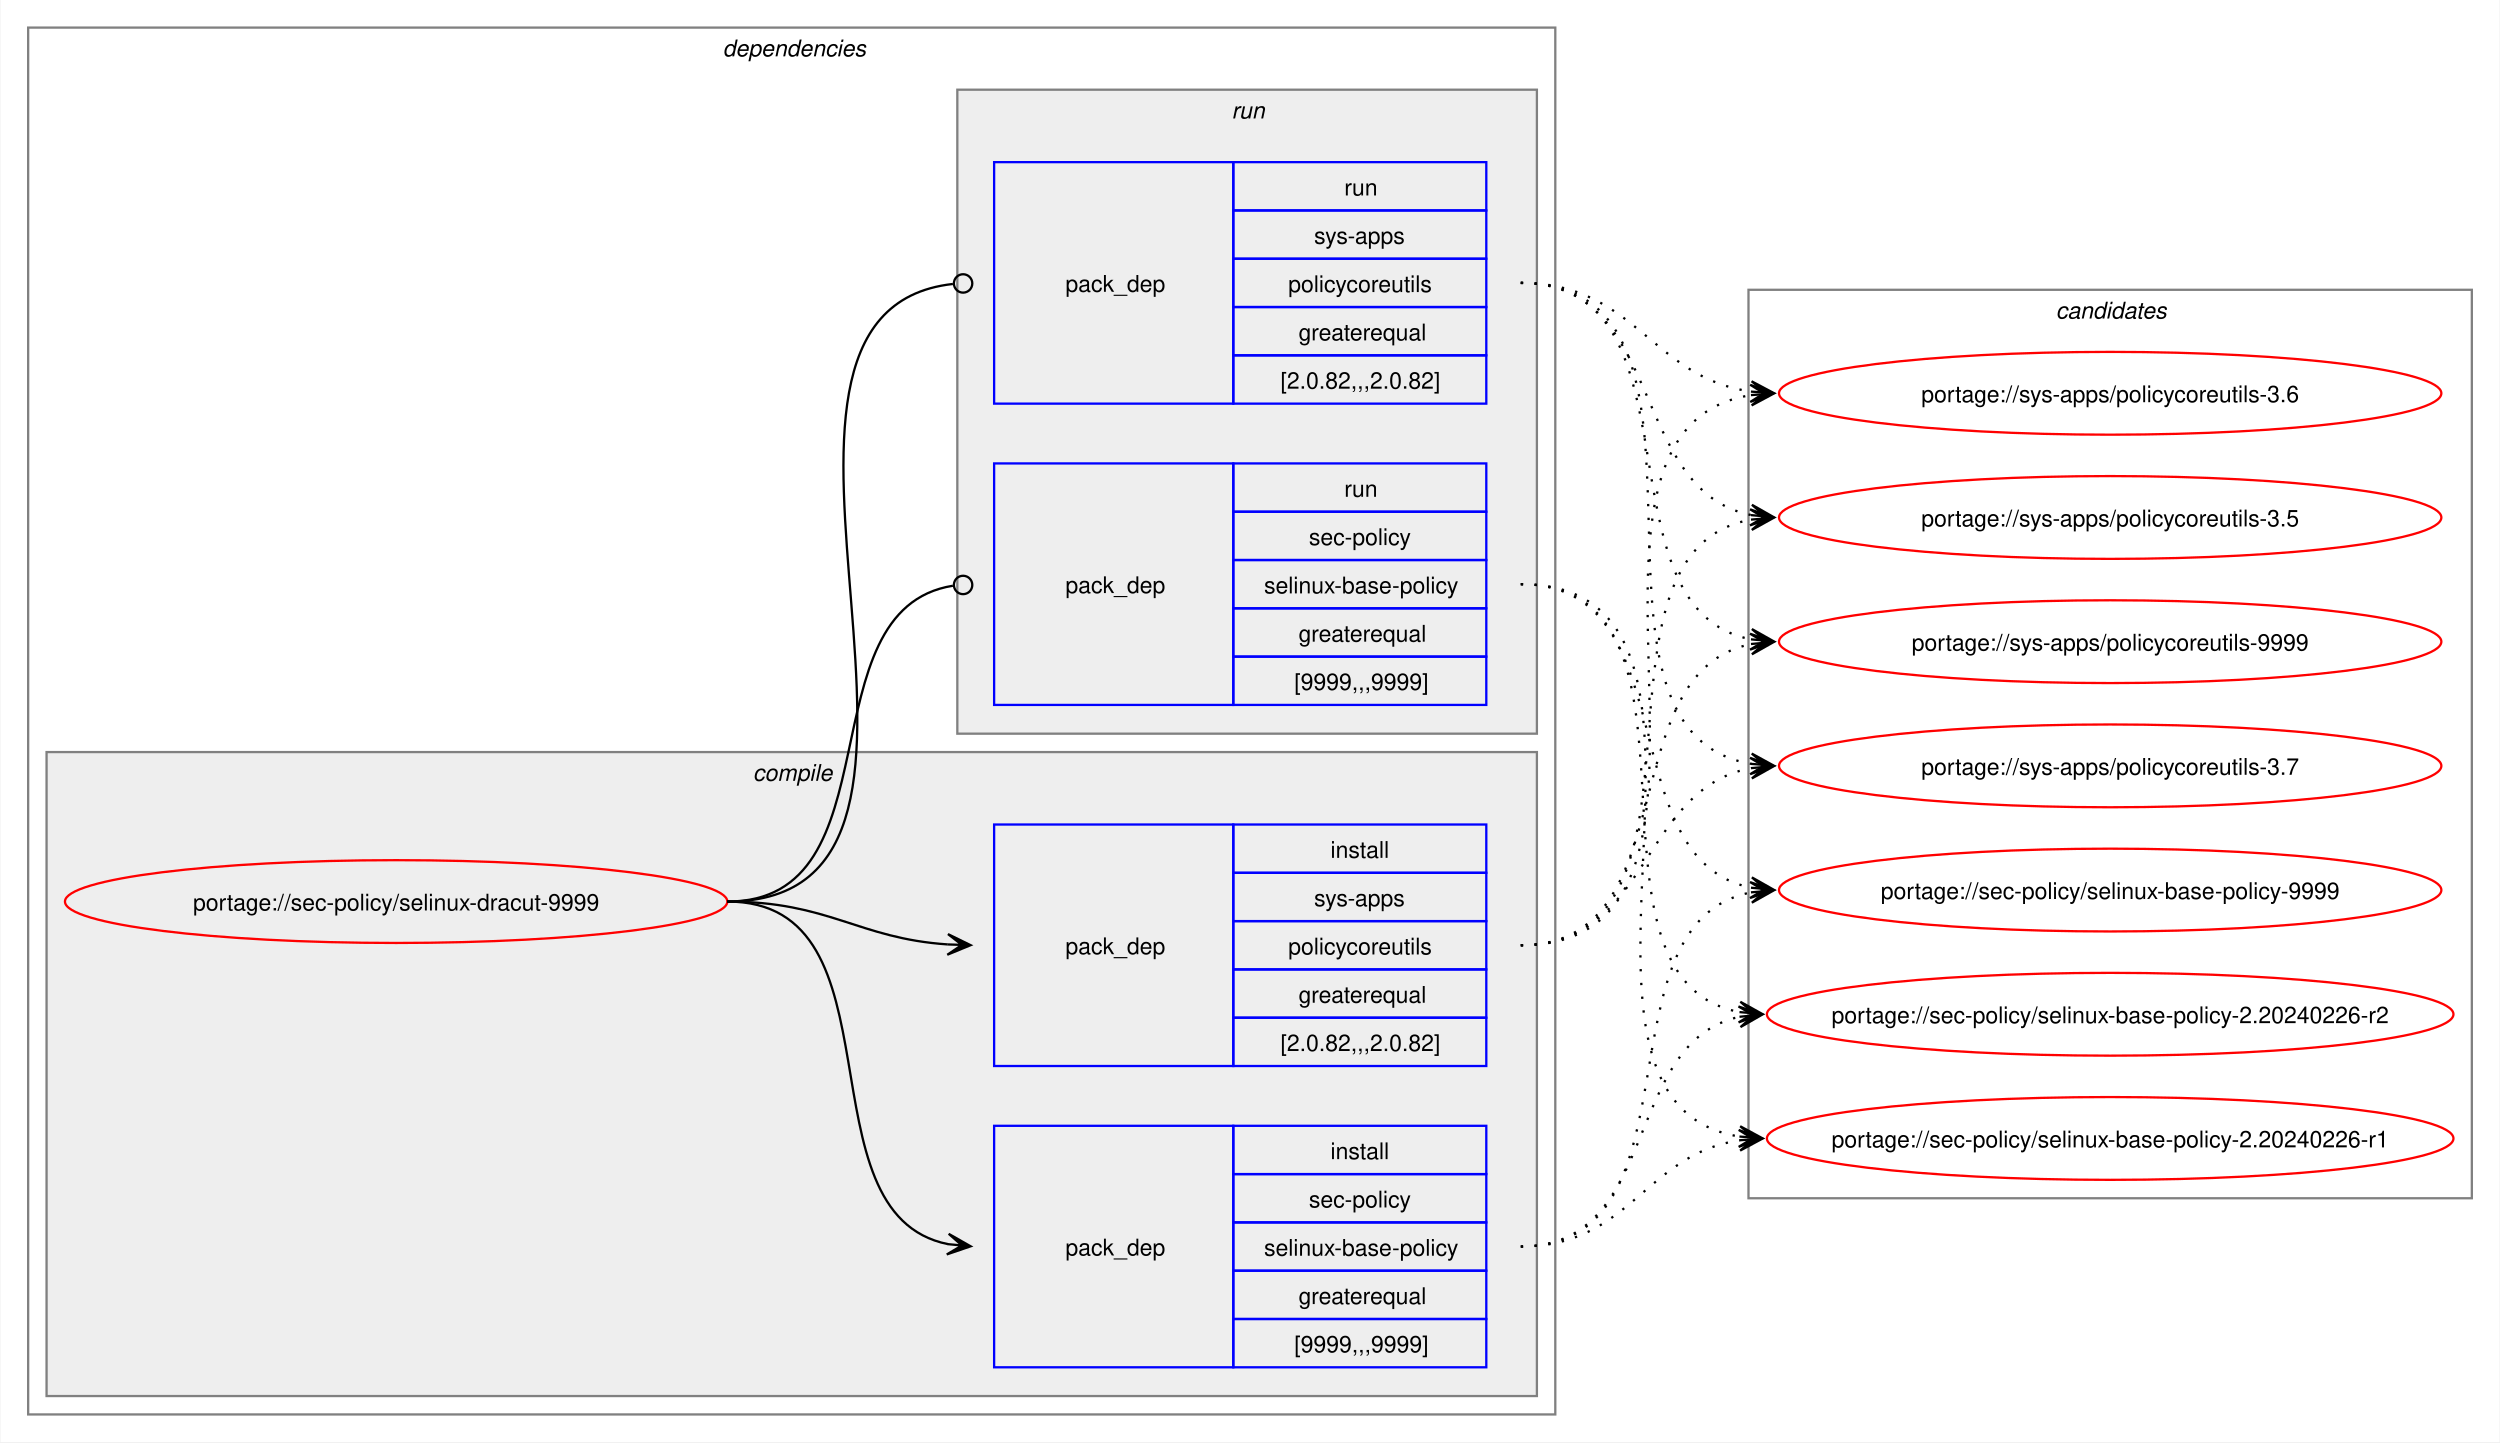
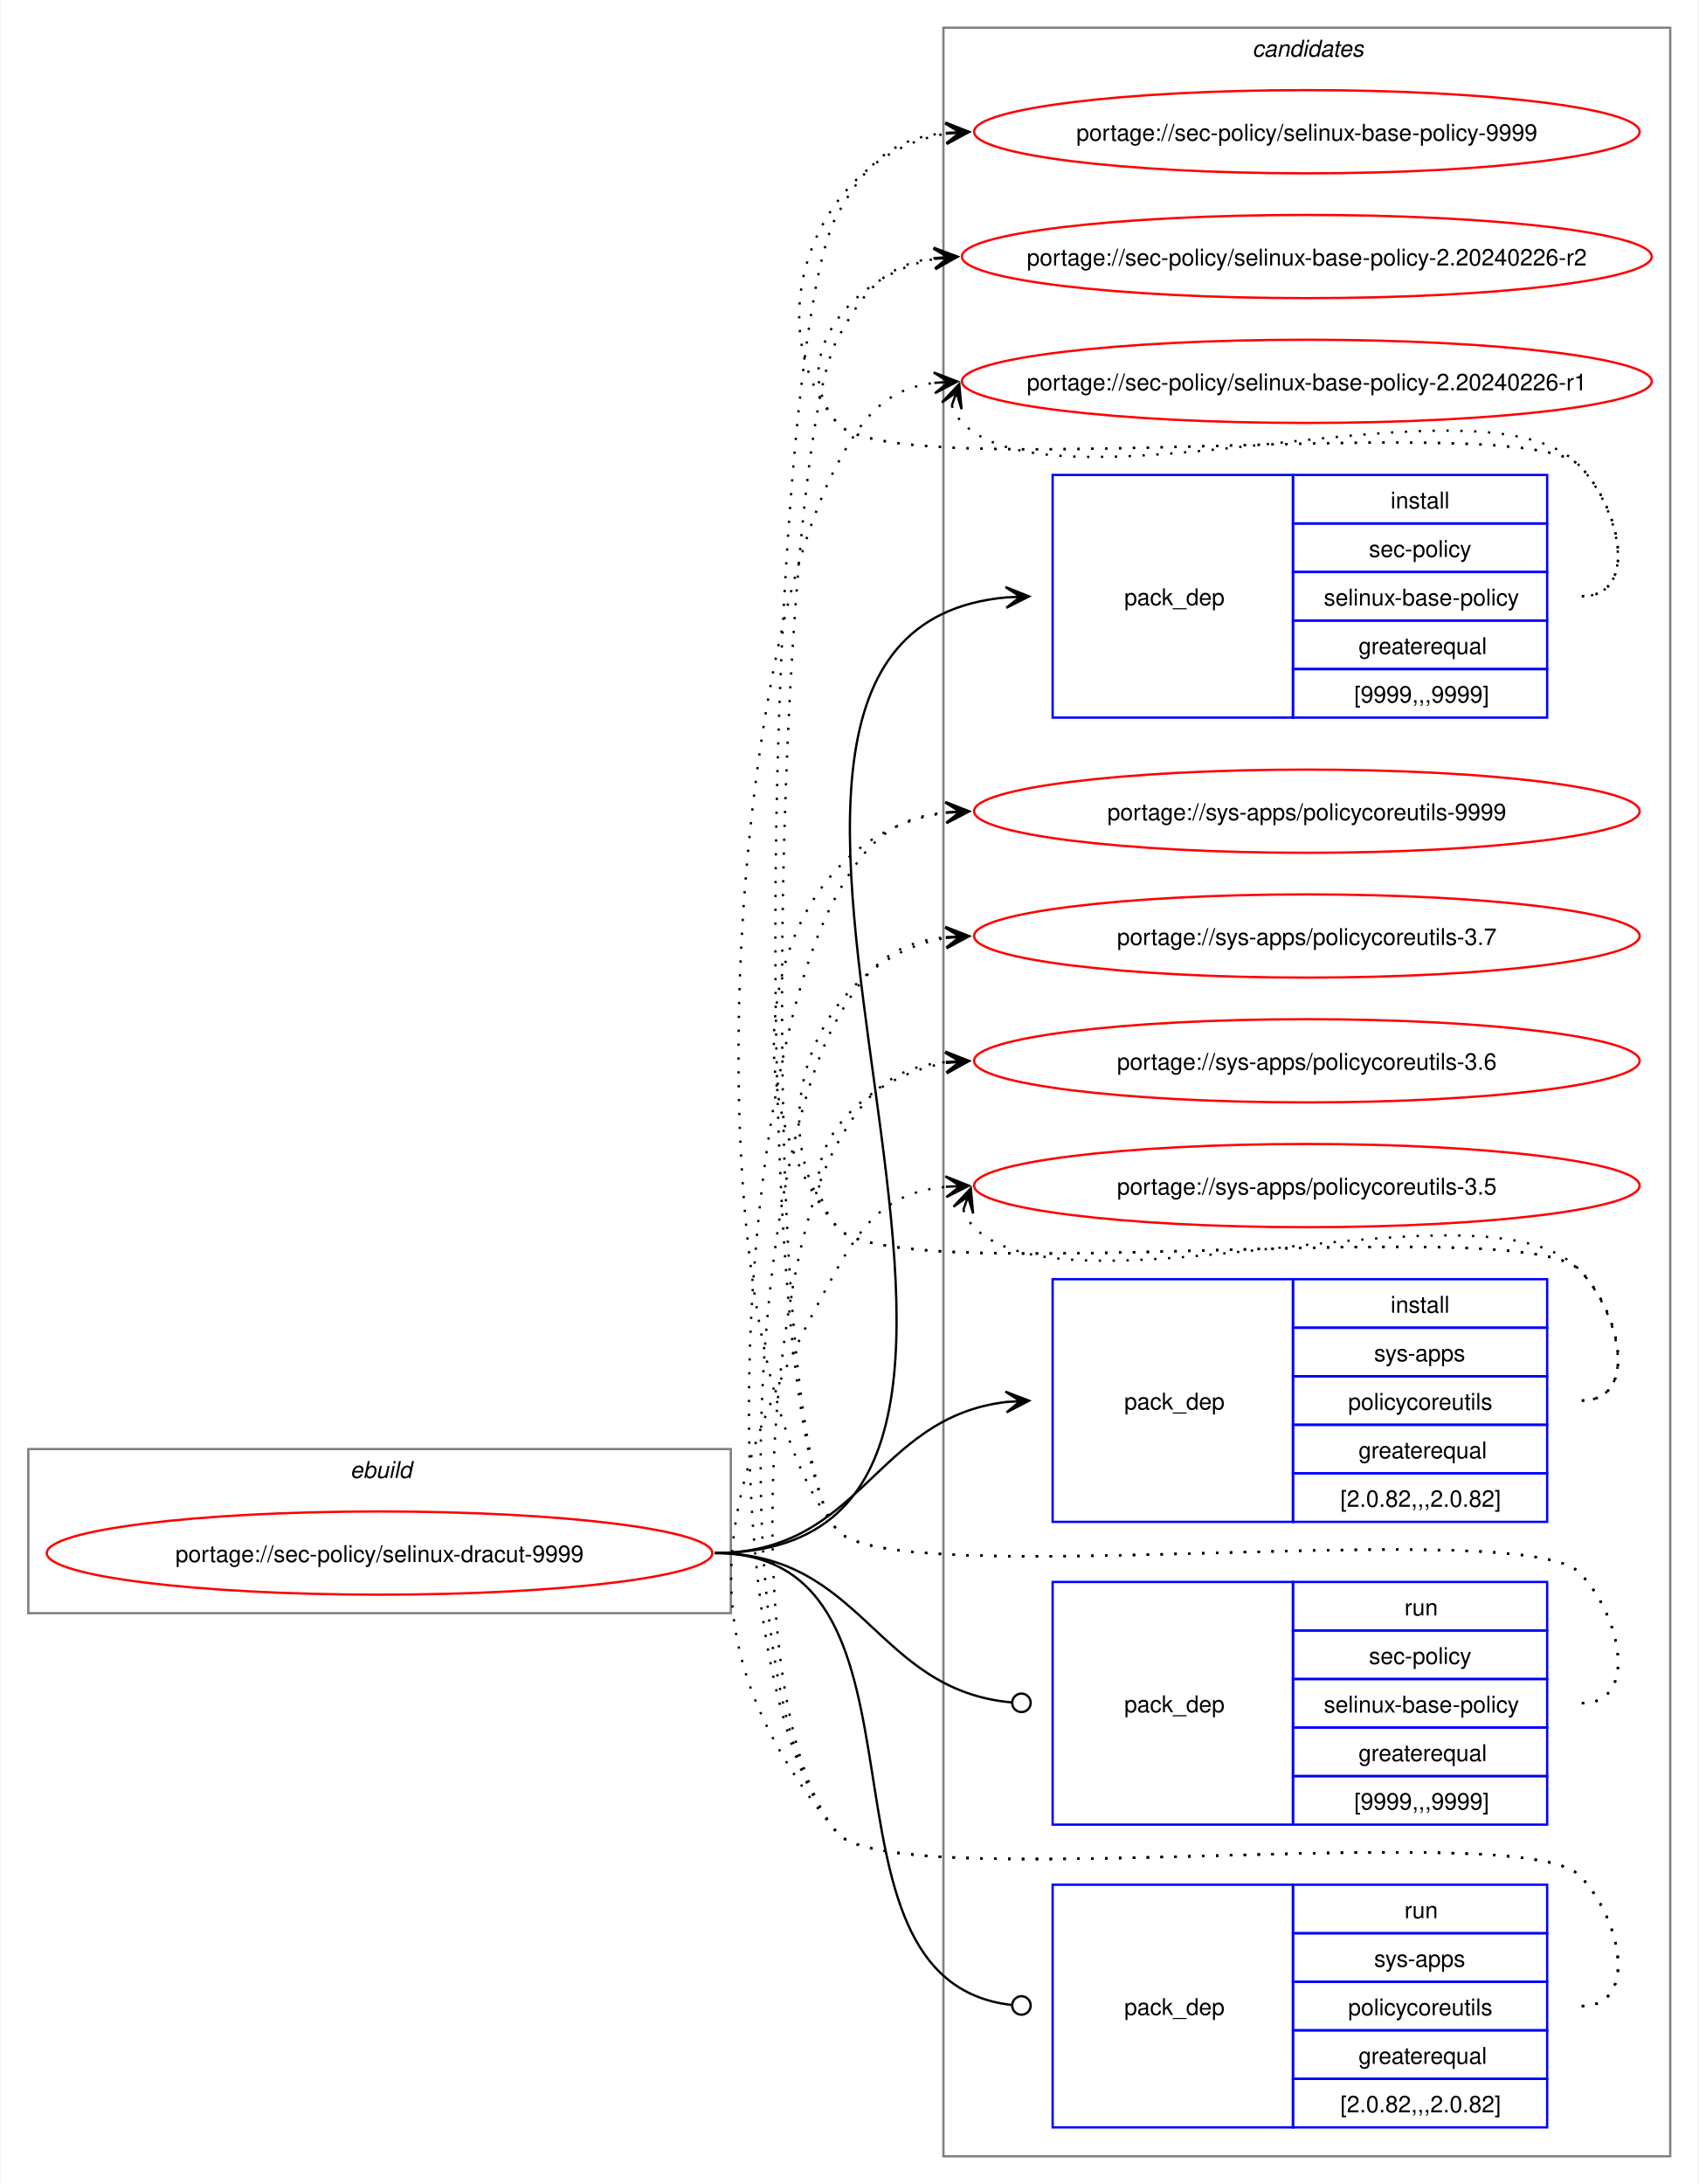
- <svg xmlns="http://www.w3.org/2000/svg" xmlns:xlink="http://www.w3.org/1999/xlink" width="1087pt" height="627pt" viewBox="0.00 0.00 1086.51 627.00">
-   <g id="graph0" class="graph" transform="scale(1 1) rotate(0) translate(4 623)">
-     <polygon fill="white" stroke="none" points="-4,4 -4,-623 1082.51,-623 1082.51,4 -4,4" />
-     <g id="clust2" class="cluster">
-       <polygon fill="none" stroke="gray" points="8,-8 8,-611 672,-611 672,-8 8,-8" />
-       <text text-anchor="start" x="310" y="-598.5" font-family="Helvetica,sans-Serif" font-style="italic" font-size="10.00">dependencies</text>
-     </g>
-     <g id="clust3" class="cluster">
-       <polygon fill="#eeeeee" stroke="gray" points="16,-16 16,-296 664,-296 664,-16 16,-16" />
-       <text text-anchor="start" x="323.12" y="-283.5" font-family="Helvetica,sans-Serif" font-style="italic" font-size="10.00">compile</text>
-     </g>
-     <g id="clust7" class="cluster">
-       <polygon fill="#eeeeee" stroke="gray" points="412,-304 412,-584 664,-584 664,-304 412,-304" />
-       <text text-anchor="start" x="531.25" y="-571.5" font-family="Helvetica,sans-Serif" font-style="italic" font-size="10.00">run</text>
-     </g>
+ <svg xmlns="http://www.w3.org/2000/svg" xmlns:xlink="http://www.w3.org/1999/xlink" width="735pt" height="945pt" viewBox="0.00 0.00 734.51 945.00">
+   <g id="graph0" class="graph" transform="scale(1 1) rotate(0) translate(4 941)">
+     <polygon fill="white" stroke="none" points="-4,4 -4,-941 730.51,-941 730.51,4 -4,4" />
    <g id="clust10" class="cluster">
-       <polygon fill="none" stroke="gray" points="756,-102 756,-497 1070.51,-497 1070.51,-102 756,-102" />
-       <text text-anchor="start" x="889.63" y="-484.5" font-family="Helvetica,sans-Serif" font-style="italic" font-size="10.00">candidates</text>
+       <polygon fill="none" stroke="gray" points="404,-8 404,-929 718.51,-929 718.51,-8 404,-8" />
+       <text text-anchor="start" x="537.63" y="-916.5" font-family="Helvetica,sans-Serif" font-style="italic" font-size="10.00">candidates</text>
+     </g>
+     <g id="clust1" class="cluster">
+       <polygon fill="none" stroke="gray" points="8,-243 8,-314 312,-314 312,-243 8,-243" />
+       <text text-anchor="start" x="147.25" y="-301.5" font-family="Helvetica,sans-Serif" font-style="italic" font-size="10.00">ebuild</text>
    </g>
    <g id="node1" class="node">
      <g id="a_node1">
        <a xlink:href="../sec-policy/selinux-dracut-9999.svg" xlink:title="portage://sec-policy/selinux-dracut-9999">
-           <ellipse fill="none" stroke="red" cx="168" cy="-231" rx="144" ry="18" />
-           <text text-anchor="middle" x="168" y="-227.12" font-family="Helvetica,sans-Serif" font-size="10.00">portage://sec-policy/selinux-dracut-9999</text>
+           <ellipse fill="none" stroke="red" cx="160" cy="-269" rx="144" ry="18" />
+           <text text-anchor="middle" x="160" y="-265.12" font-family="Helvetica,sans-Serif" font-size="10.00">portage://sec-policy/selinux-dracut-9999</text>
        </a>
      </g>
    </g>
    <g id="node2" class="node">
-       <polygon fill="none" stroke="blue" points="428,-28.5 428,-133.5 532,-133.5 532,-28.5 428,-28.5" />
-       <text text-anchor="start" x="459" y="-77.12" font-family="Helvetica,sans-Serif" font-size="10.00">pack_dep</text>
-       <polygon fill="none" stroke="blue" points="532,-112.5 532,-133.5 642,-133.5 642,-112.5 532,-112.5" />
-       <text text-anchor="start" x="574.25" y="-119" font-family="Helvetica,sans-Serif" font-size="10.00">install</text>
-       <polygon fill="none" stroke="blue" points="532,-91.5 532,-112.5 642,-112.5 642,-91.5 532,-91.5" />
-       <text text-anchor="start" x="564.87" y="-98" font-family="Helvetica,sans-Serif" font-size="10.00">sec-policy</text>
-       <polygon fill="none" stroke="blue" points="532,-70.5 532,-91.5 642,-91.5 642,-70.5 532,-70.5" />
-       <text text-anchor="start" x="545.37" y="-77" font-family="Helvetica,sans-Serif" font-size="10.00">selinux-base-policy</text>
-       <polygon fill="none" stroke="blue" points="532,-49.5 532,-70.5 642,-70.5 642,-49.5 532,-49.5" />
-       <text text-anchor="start" x="560.37" y="-56" font-family="Helvetica,sans-Serif" font-size="10.00">greaterequal</text>
-       <polygon fill="none" stroke="blue" points="532,-28.5 532,-49.5 642,-49.5 642,-28.5 532,-28.5" />
-       <text text-anchor="start" x="558.5" y="-35" font-family="Helvetica,sans-Serif" font-size="10.00">[9999,,,9999]</text>
+       <polygon fill="none" stroke="blue" points="451.26,-630.5 451.26,-735.5 555.26,-735.5 555.26,-630.5 451.26,-630.5" />
+       <text text-anchor="start" x="482.26" y="-679.12" font-family="Helvetica,sans-Serif" font-size="10.00">pack_dep</text>
+       <polygon fill="none" stroke="blue" points="555.26,-714.5 555.26,-735.5 665.26,-735.5 665.26,-714.5 555.26,-714.5" />
+       <text text-anchor="start" x="597.51" y="-721" font-family="Helvetica,sans-Serif" font-size="10.00">install</text>
+       <polygon fill="none" stroke="blue" points="555.26,-693.5 555.26,-714.5 665.26,-714.5 665.26,-693.5 555.26,-693.5" />
+       <text text-anchor="start" x="588.13" y="-700" font-family="Helvetica,sans-Serif" font-size="10.00">sec-policy</text>
+       <polygon fill="none" stroke="blue" points="555.26,-672.5 555.26,-693.5 665.26,-693.5 665.26,-672.5 555.26,-672.5" />
+       <text text-anchor="start" x="568.63" y="-679" font-family="Helvetica,sans-Serif" font-size="10.00">selinux-base-policy</text>
+       <polygon fill="none" stroke="blue" points="555.26,-651.5 555.26,-672.5 665.26,-672.5 665.26,-651.5 555.26,-651.5" />
+       <text text-anchor="start" x="583.63" y="-658" font-family="Helvetica,sans-Serif" font-size="10.00">greaterequal</text>
+       <polygon fill="none" stroke="blue" points="555.26,-630.5 555.26,-651.5 665.26,-651.5 665.26,-630.5 555.26,-630.5" />
+       <text text-anchor="start" x="581.76" y="-637" font-family="Helvetica,sans-Serif" font-size="10.00">[9999,,,9999]</text>
    </g>
    <g id="edge1" class="edge">
-       <path fill="none" stroke="black" d="M312,-231C389.89,-231 342.32,-95.29 407.96,-82.04" />
-       <polygon fill="black" stroke="black" points="417.79,-81.11 408.25,-86.53 414.02,-81.47 407.83,-82.05 407.83,-82.05 407.83,-82.05 414.02,-81.47 407.41,-77.57 417.79,-81.11" />
+       <path fill="none" stroke="black" d="M305,-269C494.97,-269 258.26,-666.59 431.14,-682.51" />
+       <polygon fill="black" stroke="black" points="441.04,-682.95 430.85,-687 437.26,-682.78 431.05,-682.5 431.05,-682.5 431.05,-682.5 437.26,-682.78 431.25,-678.01 441.04,-682.95" />
    </g>
    <g id="node3" class="node">
-       <polygon fill="none" stroke="blue" points="428,-159.5 428,-264.5 532,-264.5 532,-159.5 428,-159.5" />
-       <text text-anchor="start" x="459" y="-208.12" font-family="Helvetica,sans-Serif" font-size="10.00">pack_dep</text>
-       <polygon fill="none" stroke="blue" points="532,-243.5 532,-264.5 642,-264.5 642,-243.5 532,-243.5" />
-       <text text-anchor="start" x="574.25" y="-250" font-family="Helvetica,sans-Serif" font-size="10.00">install</text>
-       <polygon fill="none" stroke="blue" points="532,-222.5 532,-243.5 642,-243.5 642,-222.5 532,-222.5" />
-       <text text-anchor="start" x="567.12" y="-229" font-family="Helvetica,sans-Serif" font-size="10.00">sys-apps</text>
-       <polygon fill="none" stroke="blue" points="532,-201.5 532,-222.5 642,-222.5 642,-201.5 532,-201.5" />
-       <text text-anchor="start" x="555.87" y="-208" font-family="Helvetica,sans-Serif" font-size="10.00">policycoreutils</text>
-       <polygon fill="none" stroke="blue" points="532,-180.5 532,-201.5 642,-201.5 642,-180.5 532,-180.5" />
-       <text text-anchor="start" x="560.37" y="-187" font-family="Helvetica,sans-Serif" font-size="10.00">greaterequal</text>
-       <polygon fill="none" stroke="blue" points="532,-159.5 532,-180.5 642,-180.5 642,-159.5 532,-159.5" />
-       <text text-anchor="start" x="552.5" y="-166" font-family="Helvetica,sans-Serif" font-size="10.00">[2.0.82,,,2.0.82]</text>
+       <polygon fill="none" stroke="blue" points="451.26,-282.5 451.26,-387.5 555.26,-387.5 555.26,-282.5 451.26,-282.5" />
+       <text text-anchor="start" x="482.26" y="-331.12" font-family="Helvetica,sans-Serif" font-size="10.00">pack_dep</text>
+       <polygon fill="none" stroke="blue" points="555.26,-366.5 555.26,-387.5 665.26,-387.5 665.26,-366.5 555.26,-366.5" />
+       <text text-anchor="start" x="597.51" y="-373" font-family="Helvetica,sans-Serif" font-size="10.00">install</text>
+       <polygon fill="none" stroke="blue" points="555.26,-345.5 555.26,-366.5 665.26,-366.5 665.26,-345.5 555.26,-345.5" />
+       <text text-anchor="start" x="590.38" y="-352" font-family="Helvetica,sans-Serif" font-size="10.00">sys-apps</text>
+       <polygon fill="none" stroke="blue" points="555.26,-324.5 555.26,-345.5 665.26,-345.5 665.26,-324.5 555.26,-324.5" />
+       <text text-anchor="start" x="579.13" y="-331" font-family="Helvetica,sans-Serif" font-size="10.00">policycoreutils</text>
+       <polygon fill="none" stroke="blue" points="555.26,-303.5 555.26,-324.5 665.26,-324.5 665.26,-303.5 555.26,-303.5" />
+       <text text-anchor="start" x="583.63" y="-310" font-family="Helvetica,sans-Serif" font-size="10.00">greaterequal</text>
+       <polygon fill="none" stroke="blue" points="555.26,-282.5 555.26,-303.5 665.26,-303.5 665.26,-282.5 555.26,-282.5" />
+       <text text-anchor="start" x="575.76" y="-289" font-family="Helvetica,sans-Serif" font-size="10.00">[2.0.82,,,2.0.82]</text>
    </g>
    <g id="edge2" class="edge">
-       <path fill="none" stroke="black" d="M312,-231C356.34,-231 368.74,-214.99 407.84,-212.36" />
-       <polygon fill="black" stroke="black" points="417.78,-212.04 407.93,-216.86 414,-212.16 407.79,-212.36 407.79,-212.36 407.79,-212.36 414,-212.16 407.64,-207.87 417.78,-212.04" />
+       <path fill="none" stroke="black" d="M305,-269C368.85,-269 374.14,-327.74 431.36,-334.39" />
+       <polygon fill="black" stroke="black" points="441.04,-334.93 430.8,-338.86 437.26,-334.72 431.05,-334.37 431.05,-334.37 431.05,-334.37 437.26,-334.72 431.31,-329.88 441.04,-334.93" />
    </g>
    <g id="node4" class="node">
-       <polygon fill="none" stroke="blue" points="428,-316.5 428,-421.5 532,-421.5 532,-316.5 428,-316.5" />
-       <text text-anchor="start" x="459" y="-365.12" font-family="Helvetica,sans-Serif" font-size="10.00">pack_dep</text>
-       <polygon fill="none" stroke="blue" points="532,-400.5 532,-421.5 642,-421.5 642,-400.5 532,-400.5" />
-       <text text-anchor="start" x="580.25" y="-407" font-family="Helvetica,sans-Serif" font-size="10.00">run</text>
-       <polygon fill="none" stroke="blue" points="532,-379.5 532,-400.5 642,-400.5 642,-379.5 532,-379.5" />
-       <text text-anchor="start" x="564.87" y="-386" font-family="Helvetica,sans-Serif" font-size="10.00">sec-policy</text>
-       <polygon fill="none" stroke="blue" points="532,-358.5 532,-379.5 642,-379.5 642,-358.5 532,-358.5" />
-       <text text-anchor="start" x="545.37" y="-365" font-family="Helvetica,sans-Serif" font-size="10.00">selinux-base-policy</text>
-       <polygon fill="none" stroke="blue" points="532,-337.5 532,-358.5 642,-358.5 642,-337.5 532,-337.5" />
-       <text text-anchor="start" x="560.37" y="-344" font-family="Helvetica,sans-Serif" font-size="10.00">greaterequal</text>
-       <polygon fill="none" stroke="blue" points="532,-316.5 532,-337.5 642,-337.5 642,-316.5 532,-316.5" />
-       <text text-anchor="start" x="558.5" y="-323" font-family="Helvetica,sans-Serif" font-size="10.00">[9999,,,9999]</text>
+       <polygon fill="none" stroke="blue" points="451.26,-151.5 451.26,-256.5 555.26,-256.5 555.26,-151.5 451.26,-151.5" />
+       <text text-anchor="start" x="482.26" y="-200.12" font-family="Helvetica,sans-Serif" font-size="10.00">pack_dep</text>
+       <polygon fill="none" stroke="blue" points="555.26,-235.5 555.26,-256.5 665.26,-256.5 665.26,-235.5 555.26,-235.5" />
+       <text text-anchor="start" x="603.51" y="-242" font-family="Helvetica,sans-Serif" font-size="10.00">run</text>
+       <polygon fill="none" stroke="blue" points="555.26,-214.5 555.26,-235.5 665.26,-235.5 665.26,-214.5 555.26,-214.5" />
+       <text text-anchor="start" x="588.13" y="-221" font-family="Helvetica,sans-Serif" font-size="10.00">sec-policy</text>
+       <polygon fill="none" stroke="blue" points="555.26,-193.5 555.26,-214.5 665.26,-214.5 665.26,-193.5 555.26,-193.5" />
+       <text text-anchor="start" x="568.63" y="-200" font-family="Helvetica,sans-Serif" font-size="10.00">selinux-base-policy</text>
+       <polygon fill="none" stroke="blue" points="555.26,-172.5 555.26,-193.5 665.26,-193.5 665.26,-172.5 555.26,-172.5" />
+       <text text-anchor="start" x="583.63" y="-179" font-family="Helvetica,sans-Serif" font-size="10.00">greaterequal</text>
+       <polygon fill="none" stroke="blue" points="555.26,-151.5 555.26,-172.5 665.26,-172.5 665.26,-151.5 555.26,-151.5" />
+       <text text-anchor="start" x="581.76" y="-158" font-family="Helvetica,sans-Serif" font-size="10.00">[9999,,,9999]</text>
    </g>
    <g id="edge3" class="edge">
-       <path fill="none" stroke="black" d="M312,-231C386.43,-231 345.13,-357.91 410.07,-368.32" />
-       <ellipse fill="none" stroke="black" cx="414.51" cy="-368.66" rx="4" ry="4" />
+       <path fill="none" stroke="black" d="M305,-269C369.47,-269 374.42,-209.71 433.54,-204.38" />
+       <ellipse fill="none" stroke="black" cx="437.76" cy="-204.2" rx="4" ry="4" />
    </g>
    <g id="node5" class="node">
-       <polygon fill="none" stroke="blue" points="428,-447.5 428,-552.5 532,-552.5 532,-447.5 428,-447.5" />
-       <text text-anchor="start" x="459" y="-496.12" font-family="Helvetica,sans-Serif" font-size="10.00">pack_dep</text>
-       <polygon fill="none" stroke="blue" points="532,-531.5 532,-552.5 642,-552.5 642,-531.5 532,-531.5" />
-       <text text-anchor="start" x="580.25" y="-538" font-family="Helvetica,sans-Serif" font-size="10.00">run</text>
-       <polygon fill="none" stroke="blue" points="532,-510.5 532,-531.5 642,-531.5 642,-510.5 532,-510.5" />
-       <text text-anchor="start" x="567.12" y="-517" font-family="Helvetica,sans-Serif" font-size="10.00">sys-apps</text>
-       <polygon fill="none" stroke="blue" points="532,-489.5 532,-510.5 642,-510.5 642,-489.5 532,-489.5" />
-       <text text-anchor="start" x="555.87" y="-496" font-family="Helvetica,sans-Serif" font-size="10.00">policycoreutils</text>
-       <polygon fill="none" stroke="blue" points="532,-468.5 532,-489.5 642,-489.5 642,-468.5 532,-468.5" />
-       <text text-anchor="start" x="560.37" y="-475" font-family="Helvetica,sans-Serif" font-size="10.00">greaterequal</text>
-       <polygon fill="none" stroke="blue" points="532,-447.5 532,-468.5 642,-468.5 642,-447.5 532,-447.5" />
-       <text text-anchor="start" x="552.5" y="-454" font-family="Helvetica,sans-Serif" font-size="10.00">[2.0.82,,,2.0.82]</text>
+       <polygon fill="none" stroke="blue" points="451.26,-20.5 451.26,-125.5 555.26,-125.5 555.26,-20.5 451.26,-20.5" />
+       <text text-anchor="start" x="482.26" y="-69.12" font-family="Helvetica,sans-Serif" font-size="10.00">pack_dep</text>
+       <polygon fill="none" stroke="blue" points="555.26,-104.5 555.26,-125.5 665.26,-125.5 665.26,-104.5 555.26,-104.5" />
+       <text text-anchor="start" x="603.51" y="-111" font-family="Helvetica,sans-Serif" font-size="10.00">run</text>
+       <polygon fill="none" stroke="blue" points="555.26,-83.5 555.26,-104.5 665.26,-104.5 665.26,-83.5 555.26,-83.5" />
+       <text text-anchor="start" x="590.38" y="-90" font-family="Helvetica,sans-Serif" font-size="10.00">sys-apps</text>
+       <polygon fill="none" stroke="blue" points="555.26,-62.5 555.26,-83.5 665.26,-83.5 665.26,-62.5 555.26,-62.5" />
+       <text text-anchor="start" x="579.13" y="-69" font-family="Helvetica,sans-Serif" font-size="10.00">policycoreutils</text>
+       <polygon fill="none" stroke="blue" points="555.26,-41.5 555.26,-62.5 665.26,-62.5 665.26,-41.5 555.26,-41.5" />
+       <text text-anchor="start" x="583.63" y="-48" font-family="Helvetica,sans-Serif" font-size="10.00">greaterequal</text>
+       <polygon fill="none" stroke="blue" points="555.26,-20.5 555.26,-41.5 665.26,-41.5 665.26,-20.5 555.26,-20.5" />
+       <text text-anchor="start" x="575.76" y="-27" font-family="Helvetica,sans-Serif" font-size="10.00">[2.0.82,,,2.0.82]</text>
    </g>
    <g id="edge4" class="edge">
-       <path fill="none" stroke="black" d="M312,-231C437.53,-231 297.51,-487.03 410.07,-499.53" />
-       <ellipse fill="none" stroke="black" cx="414.51" cy="-499.76" rx="4" ry="4" />
+       <path fill="none" stroke="black" d="M305,-269C408.23,-269 340.17,-84.32 433.37,-73.49" />
+       <ellipse fill="none" stroke="black" cx="437.76" cy="-73.25" rx="4" ry="4" />
    </g>
    <g id="node6" class="node">
      <g id="a_node6">
        <a xlink:href="../sec-policy/selinux-base-policy-9999.svg" xlink:title="portage://sec-policy/selinux-base-policy-9999">
-           <ellipse fill="none" stroke="red" cx="913.26" cy="-236" rx="144" ry="18" />
-           <text text-anchor="middle" x="913.26" y="-232.12" font-family="Helvetica,sans-Serif" font-size="10.00">portage://sec-policy/selinux-base-policy-9999</text>
+           <ellipse fill="none" stroke="red" cx="561.26" cy="-884" rx="144" ry="18" />
+           <text text-anchor="middle" x="561.26" y="-880.12" font-family="Helvetica,sans-Serif" font-size="10.00">portage://sec-policy/selinux-base-policy-9999</text>
        </a>
      </g>
    </g>
    <g id="edge5" class="edge">
-       <path fill="none" stroke="black" stroke-dasharray="1,5" d="M657,-81C737.82,-81 688.61,-221.81 757.24,-235.01" />
-       <polygon fill="black" stroke="black" points="767.04,-235.89 756.68,-239.48 763.28,-235.55 757.08,-235 757.08,-235 757.08,-235 763.28,-235.55 757.48,-230.51 767.04,-235.89" />
+       <path fill="none" stroke="black" stroke-dasharray="1,5" d="M680.26,-683C705.37,-683 696.86,-721.59 679.26,-739.5 654.19,-764.99 380.73,-730.4 358,-758 321.16,-802.75 350.5,-874.62 405.34,-883.16" />
+       <polygon fill="black" stroke="black" points="415.04,-883.91 404.73,-887.63 411.27,-883.62 405.07,-883.14 405.07,-883.14 405.07,-883.14 411.27,-883.62 405.41,-878.65 415.04,-883.91" />
    </g>
    <g id="node7" class="node">
      <g id="a_node7">
        <a xlink:href="../sec-policy/selinux-base-policy-2.20240226-r2.svg" xlink:title="portage://sec-policy/selinux-base-policy-2.20240226-r2">
-           <ellipse fill="none" stroke="red" cx="913.26" cy="-182" rx="149.26" ry="18" />
-           <text text-anchor="middle" x="913.26" y="-178.12" font-family="Helvetica,sans-Serif" font-size="10.00">portage://sec-policy/selinux-base-policy-2.20240226-r2</text>
+           <ellipse fill="none" stroke="red" cx="561.26" cy="-830" rx="149.26" ry="18" />
+           <text text-anchor="middle" x="561.26" y="-826.12" font-family="Helvetica,sans-Serif" font-size="10.00">portage://sec-policy/selinux-base-policy-2.20240226-r2</text>
        </a>
      </g>
    </g>
    <g id="edge6" class="edge">
-       <path fill="none" stroke="black" stroke-dasharray="1,5" d="M657,-81C718.21,-81 700.69,-170.14 752.36,-180.93" />
-       <polygon fill="black" stroke="black" points="762.04,-181.88 751.65,-185.39 758.28,-181.51 752.09,-180.91 752.09,-180.91 752.09,-180.91 758.28,-181.51 752.53,-176.43 762.04,-181.88" />
+       <path fill="none" stroke="black" stroke-dasharray="1,5" d="M680.26,-683C705.37,-683 696.86,-721.59 679.26,-739.5 654.19,-764.99 380.73,-730.4 358,-758 335.07,-785.85 364.75,-822.35 400.14,-828.95" />
+       <polygon fill="black" stroke="black" points="410.04,-829.89 399.66,-833.43 406.28,-829.53 400.09,-828.95 400.09,-828.95 400.09,-828.95 406.28,-829.53 400.51,-824.47 410.04,-829.89" />
    </g>
    <g id="node8" class="node">
      <g id="a_node8">
        <a xlink:href="../sec-policy/selinux-base-policy-2.20240226-r1.svg" xlink:title="portage://sec-policy/selinux-base-policy-2.20240226-r1">
-           <ellipse fill="none" stroke="red" cx="913.26" cy="-128" rx="149.26" ry="18" />
-           <text text-anchor="middle" x="913.26" y="-124.12" font-family="Helvetica,sans-Serif" font-size="10.00">portage://sec-policy/selinux-base-policy-2.20240226-r1</text>
+           <ellipse fill="none" stroke="red" cx="561.26" cy="-776" rx="149.26" ry="18" />
+           <text text-anchor="middle" x="561.26" y="-772.12" font-family="Helvetica,sans-Serif" font-size="10.00">portage://sec-policy/selinux-base-policy-2.20240226-r1</text>
        </a>
      </g>
    </g>
    <g id="edge7" class="edge">
-       <path fill="none" stroke="black" stroke-dasharray="1,5" d="M657,-81C704.7,-81 710.88,-121.11 752.26,-127.22" />
-       <polygon fill="black" stroke="black" points="762.04,-127.91 751.75,-131.7 758.27,-127.65 752.06,-127.21 752.06,-127.21 752.06,-127.21 758.27,-127.65 752.38,-122.72 762.04,-127.91" />
+       <path fill="none" stroke="black" stroke-dasharray="1,5" d="M407.62,-765.45C408.65,-762.7 410.32,-759.96 412.26,-758 454.02,-715.66 638.3,-782.62 679.26,-739.5 696.55,-721.29 705.37,-683 680.26,-683" />
+       <polygon fill="black" stroke="black" points="410.86,-774.85 403.34,-766.86 409.63,-771.27 407.6,-765.39 407.6,-765.39 407.6,-765.39 409.63,-771.27 411.85,-763.93 410.86,-774.85" />
    </g>
    <g id="node9" class="node">
      <g id="a_node9">
        <a xlink:href="../sys-apps/policycoreutils-9999.svg" xlink:title="portage://sys-apps/policycoreutils-9999">
-           <ellipse fill="none" stroke="red" cx="913.26" cy="-344" rx="144" ry="18" />
-           <text text-anchor="middle" x="913.26" y="-340.12" font-family="Helvetica,sans-Serif" font-size="10.00">portage://sys-apps/policycoreutils-9999</text>
+           <ellipse fill="none" stroke="red" cx="561.26" cy="-590" rx="144" ry="18" />
+           <text text-anchor="middle" x="561.26" y="-586.12" font-family="Helvetica,sans-Serif" font-size="10.00">portage://sys-apps/policycoreutils-9999</text>
        </a>
      </g>
    </g>
    <g id="edge8" class="edge">
-       <path fill="none" stroke="black" stroke-dasharray="1,5" d="M657,-212C729.83,-212 695.51,-330.93 757.46,-343.01" />
-       <polygon fill="black" stroke="black" points="767.04,-343.89 756.67,-347.46 763.28,-343.55 757.08,-342.98 757.08,-342.98 757.08,-342.98 763.28,-343.55 757.49,-338.5 767.04,-343.89" />
+       <path fill="none" stroke="black" stroke-dasharray="1,5" d="M680.26,-335C705.37,-335 696.86,-373.59 679.26,-391.5 654.19,-416.99 380.73,-382.4 358,-410 306.96,-472 329.85,-579.76 405.27,-589.32" />
+       <polygon fill="black" stroke="black" points="415.04,-589.92 404.78,-593.8 411.27,-589.69 405.06,-589.31 405.06,-589.31 405.06,-589.31 411.27,-589.69 405.34,-584.81 415.04,-589.92" />
    </g>
    <g id="node10" class="node">
      <g id="a_node10">
        <a xlink:href="../sys-apps/policycoreutils-3.7.svg" xlink:title="portage://sys-apps/policycoreutils-3.7">
-           <ellipse fill="none" stroke="red" cx="913.26" cy="-290" rx="144" ry="18" />
-           <text text-anchor="middle" x="913.26" y="-286.12" font-family="Helvetica,sans-Serif" font-size="10.00">portage://sys-apps/policycoreutils-3.7</text>
+           <ellipse fill="none" stroke="red" cx="561.26" cy="-536" rx="144" ry="18" />
+           <text text-anchor="middle" x="561.26" y="-532.12" font-family="Helvetica,sans-Serif" font-size="10.00">portage://sys-apps/policycoreutils-3.7</text>
        </a>
      </g>
    </g>
    <g id="edge9" class="edge">
-       <path fill="none" stroke="black" stroke-dasharray="1,5" d="M657,-212C713.38,-212 708.82,-279.98 757.11,-289.01" />
-       <polygon fill="black" stroke="black" points="767.04,-289.89 756.68,-293.49 763.27,-289.56 757.08,-289.01 757.08,-289.01 757.08,-289.01 763.27,-289.56 757.48,-284.53 767.04,-289.89" />
+       <path fill="none" stroke="black" stroke-dasharray="1,5" d="M680.26,-335C705.37,-335 696.86,-373.59 679.26,-391.5 654.19,-416.99 380.73,-382.4 358,-410 321.16,-454.75 350.5,-526.62 405.34,-535.16" />
+       <polygon fill="black" stroke="black" points="415.04,-535.91 404.73,-539.63 411.27,-535.62 405.07,-535.14 405.07,-535.14 405.07,-535.14 411.27,-535.62 405.41,-530.65 415.04,-535.91" />
    </g>
    <g id="node11" class="node">
      <g id="a_node11">
        <a xlink:href="../sys-apps/policycoreutils-3.6.svg" xlink:title="portage://sys-apps/policycoreutils-3.6">
-           <ellipse fill="none" stroke="red" cx="913.26" cy="-452" rx="144" ry="18" />
-           <text text-anchor="middle" x="913.26" y="-448.12" font-family="Helvetica,sans-Serif" font-size="10.00">portage://sys-apps/policycoreutils-3.6</text>
+           <ellipse fill="none" stroke="red" cx="561.26" cy="-482" rx="144" ry="18" />
+           <text text-anchor="middle" x="561.26" y="-478.12" font-family="Helvetica,sans-Serif" font-size="10.00">portage://sys-apps/policycoreutils-3.6</text>
        </a>
      </g>
    </g>
    <g id="edge10" class="edge">
-       <path fill="none" stroke="black" stroke-dasharray="1,5" d="M657,-212C770.67,-212 658.65,-436.33 757.33,-451.22" />
-       <polygon fill="black" stroke="black" points="767.04,-451.91 756.75,-455.69 763.27,-451.65 757.07,-451.21 757.07,-451.21 757.07,-451.21 763.27,-451.65 757.38,-446.72 767.04,-451.91" />
+       <path fill="none" stroke="black" stroke-dasharray="1,5" d="M680.26,-335C705.37,-335 696.86,-373.59 679.26,-391.5 654.19,-416.99 380.73,-382.4 358,-410 334.19,-438.92 367.88,-474.84 405.16,-481.06" />
+       <polygon fill="black" stroke="black" points="415.04,-481.9 404.7,-485.54 411.27,-481.58 405.08,-481.05 405.08,-481.05 405.08,-481.05 411.27,-481.58 405.46,-476.57 415.04,-481.9" />
    </g>
    <g id="node12" class="node">
      <g id="a_node12">
        <a xlink:href="../sys-apps/policycoreutils-3.5.svg" xlink:title="portage://sys-apps/policycoreutils-3.5">
-           <ellipse fill="none" stroke="red" cx="913.26" cy="-398" rx="144" ry="18" />
-           <text text-anchor="middle" x="913.26" y="-394.12" font-family="Helvetica,sans-Serif" font-size="10.00">portage://sys-apps/policycoreutils-3.5</text>
+           <ellipse fill="none" stroke="red" cx="561.26" cy="-428" rx="144" ry="18" />
+           <text text-anchor="middle" x="561.26" y="-424.12" font-family="Helvetica,sans-Serif" font-size="10.00">portage://sys-apps/policycoreutils-3.5</text>
        </a>
      </g>
    </g>
    <g id="edge11" class="edge">
-       <path fill="none" stroke="black" stroke-dasharray="1,5" d="M657,-212C749.38,-212 678.31,-383.06 757.28,-397.09" />
-       <polygon fill="black" stroke="black" points="767.04,-397.9 756.7,-401.55 763.27,-397.59 757.08,-397.07 757.08,-397.07 757.08,-397.07 763.27,-397.59 757.45,-392.59 767.04,-397.9" />
+       <path fill="none" stroke="black" stroke-dasharray="1,5" d="M412.62,-417.45C413.65,-414.7 415.32,-411.96 417.26,-410 458.22,-368.42 639.09,-433.85 679.26,-391.5 696.54,-373.28 705.37,-335 680.26,-335" />
+       <polygon fill="black" stroke="black" points="415.86,-426.85 408.35,-418.86 414.63,-423.27 412.6,-417.39 412.6,-417.39 412.6,-417.39 414.63,-423.27 416.85,-415.93 415.86,-426.85" />
    </g>
    <g id="edge12" class="edge">
-       <path fill="none" stroke="black" stroke-dasharray="1,5" d="M657,-369C730.15,-369 695.24,-249.16 757.41,-236.99" />
-       <polygon fill="black" stroke="black" points="767.04,-236.11 757.49,-241.51 763.28,-236.46 757.08,-237.02 757.08,-237.02 757.08,-237.02 763.28,-236.46 756.67,-232.54 767.04,-236.11" />
+       <path fill="none" stroke="black" stroke-dasharray="1,5" d="M680.26,-204C705.37,-204 696.86,-242.59 679.26,-260.5 654.19,-285.99 380.73,-251.4 358,-279 317.82,-327.81 327.21,-792.78 358,-848 370.91,-871.16 382.44,-881.29 405.31,-883.51" />
+       <polygon fill="black" stroke="black" points="415.04,-883.95 404.85,-888 411.26,-883.78 405.05,-883.5 405.05,-883.5 405.05,-883.5 411.26,-883.78 405.25,-879.01 415.04,-883.95" />
    </g>
    <g id="edge13" class="edge">
-       <path fill="none" stroke="black" stroke-dasharray="1,5" d="M657,-369C748.67,-369 674.33,-197.03 752.38,-182.92" />
-       <polygon fill="black" stroke="black" points="762.04,-182.1 752.46,-187.43 758.27,-182.42 752.08,-182.94 752.08,-182.94 752.08,-182.94 758.27,-182.42 751.7,-178.46 762.04,-182.1" />
+       <path fill="none" stroke="black" stroke-dasharray="1,5" d="M680.26,-204C705.37,-204 696.86,-242.59 679.26,-260.5 654.19,-285.99 380.73,-251.4 358,-279 321.63,-323.18 331.16,-743.46 358,-794 369.52,-815.68 379.47,-826.69 400.17,-829.35" />
+       <polygon fill="black" stroke="black" points="410.04,-829.93 399.79,-833.84 406.26,-829.71 400.06,-829.34 400.06,-829.34 400.06,-829.34 406.26,-829.71 400.32,-824.85 410.04,-829.93" />
    </g>
    <g id="edge14" class="edge">
-       <path fill="none" stroke="black" stroke-dasharray="1,5" d="M657,-369C770.06,-369 654.65,-144.19 752.09,-128.83" />
-       <polygon fill="black" stroke="black" points="762.04,-128.09 752.4,-133.31 758.27,-128.37 752.07,-128.83 752.07,-128.83 752.07,-128.83 758.27,-128.37 751.74,-124.34 762.04,-128.09" />
+       <path fill="none" stroke="black" stroke-dasharray="1,5" d="M680.26,-204C705.37,-204 696.86,-242.59 679.26,-260.5 654.19,-285.99 380.73,-251.4 358,-279 292.89,-358.09 309.95,-649.52 358,-740 369.52,-761.68 379.47,-772.69 400.17,-775.35" />
+       <polygon fill="black" stroke="black" points="410.04,-775.93 399.79,-779.84 406.26,-775.71 400.06,-775.34 400.06,-775.34 400.06,-775.34 406.26,-775.71 400.32,-770.85 410.04,-775.93" />
    </g>
    <g id="edge15" class="edge">
-       <path fill="none" stroke="black" stroke-dasharray="1,5" d="M657,-500C738.17,-500 688.32,-358.28 757.2,-345" />
-       <polygon fill="black" stroke="black" points="767.04,-344.11 757.49,-349.49 763.28,-344.45 757.08,-345.01 757.08,-345.01 757.08,-345.01 763.28,-344.45 756.68,-340.53 767.04,-344.11" />
+       <path fill="none" stroke="black" stroke-dasharray="1,5" d="M680.26,-73C705.37,-73 696.86,-111.59 679.26,-129.5 654.19,-154.99 380.73,-120.4 358,-148 300.65,-217.65 314.06,-475.2 358,-554 370.91,-577.16 382.44,-587.29 405.31,-589.51" />
+       <polygon fill="black" stroke="black" points="415.04,-589.95 404.85,-594 411.26,-589.78 405.05,-589.5 405.05,-589.5 405.05,-589.5 411.26,-589.78 405.25,-585.01 415.04,-589.95" />
    </g>
    <g id="edge16" class="edge">
-       <path fill="none" stroke="black" stroke-dasharray="1,5" d="M657,-500C758.7,-500 669.77,-305.3 757.33,-290.85" />
-       <polygon fill="black" stroke="black" points="767.04,-290.09 757.42,-295.35 763.27,-290.39 757.07,-290.87 757.07,-290.87 757.07,-290.87 763.27,-290.39 756.72,-286.38 767.04,-290.09" />
+       <path fill="none" stroke="black" stroke-dasharray="1,5" d="M680.26,-73C705.37,-73 696.86,-111.59 679.26,-129.5 654.19,-154.99 380.73,-120.4 358,-148 308.28,-208.39 319.91,-431.68 358,-500 370.91,-523.16 382.44,-533.29 405.31,-535.51" />
+       <polygon fill="black" stroke="black" points="415.04,-535.95 404.85,-540 411.26,-535.78 405.05,-535.5 405.05,-535.5 405.05,-535.5 411.26,-535.78 405.25,-531.01 415.04,-535.95" />
    </g>
    <g id="edge17" class="edge">
-       <path fill="none" stroke="black" stroke-dasharray="1,5" d="M657,-500C706.96,-500 713.63,-458.69 757.33,-452.72" />
-       <polygon fill="black" stroke="black" points="767.04,-452.08 757.36,-457.22 763.27,-452.33 757.06,-452.73 757.06,-452.73 757.06,-452.73 763.27,-452.33 756.77,-448.24 767.04,-452.08" />
+       <path fill="none" stroke="black" stroke-dasharray="1,5" d="M680.26,-73C705.37,-73 696.86,-111.59 679.26,-129.5 654.19,-154.99 380.73,-120.4 358,-148 315.91,-199.12 325.75,-388.16 358,-446 370.91,-469.16 382.44,-479.29 405.31,-481.51" />
+       <polygon fill="black" stroke="black" points="415.04,-481.95 404.85,-486 411.26,-481.78 405.05,-481.5 405.05,-481.5 405.05,-481.5 411.26,-481.78 405.25,-477.01 415.04,-481.95" />
    </g>
    <g id="edge18" class="edge">
-       <path fill="none" stroke="black" stroke-dasharray="1,5" d="M657,-500C720.15,-500 703.55,-409.6 757.35,-399.01" />
-       <polygon fill="black" stroke="black" points="767.04,-398.11 757.5,-403.52 763.28,-398.46 757.08,-399.03 757.08,-399.03 757.08,-399.03 763.28,-398.46 756.67,-394.55 767.04,-398.11" />
+       <path fill="none" stroke="black" stroke-dasharray="1,5" d="M680.26,-73C705.37,-73 696.86,-111.59 679.26,-129.5 654.19,-154.99 380.73,-120.4 358,-148 289.07,-231.72 305.19,-297.28 358,-392 370.91,-415.16 382.44,-425.29 405.31,-427.51" />
+       <polygon fill="black" stroke="black" points="415.04,-427.95 404.85,-432 411.26,-427.78 405.05,-427.5 405.05,-427.5 405.05,-427.5 411.26,-427.78 405.25,-423.01 415.04,-427.95" />
    </g>
  </g>
</svg>
